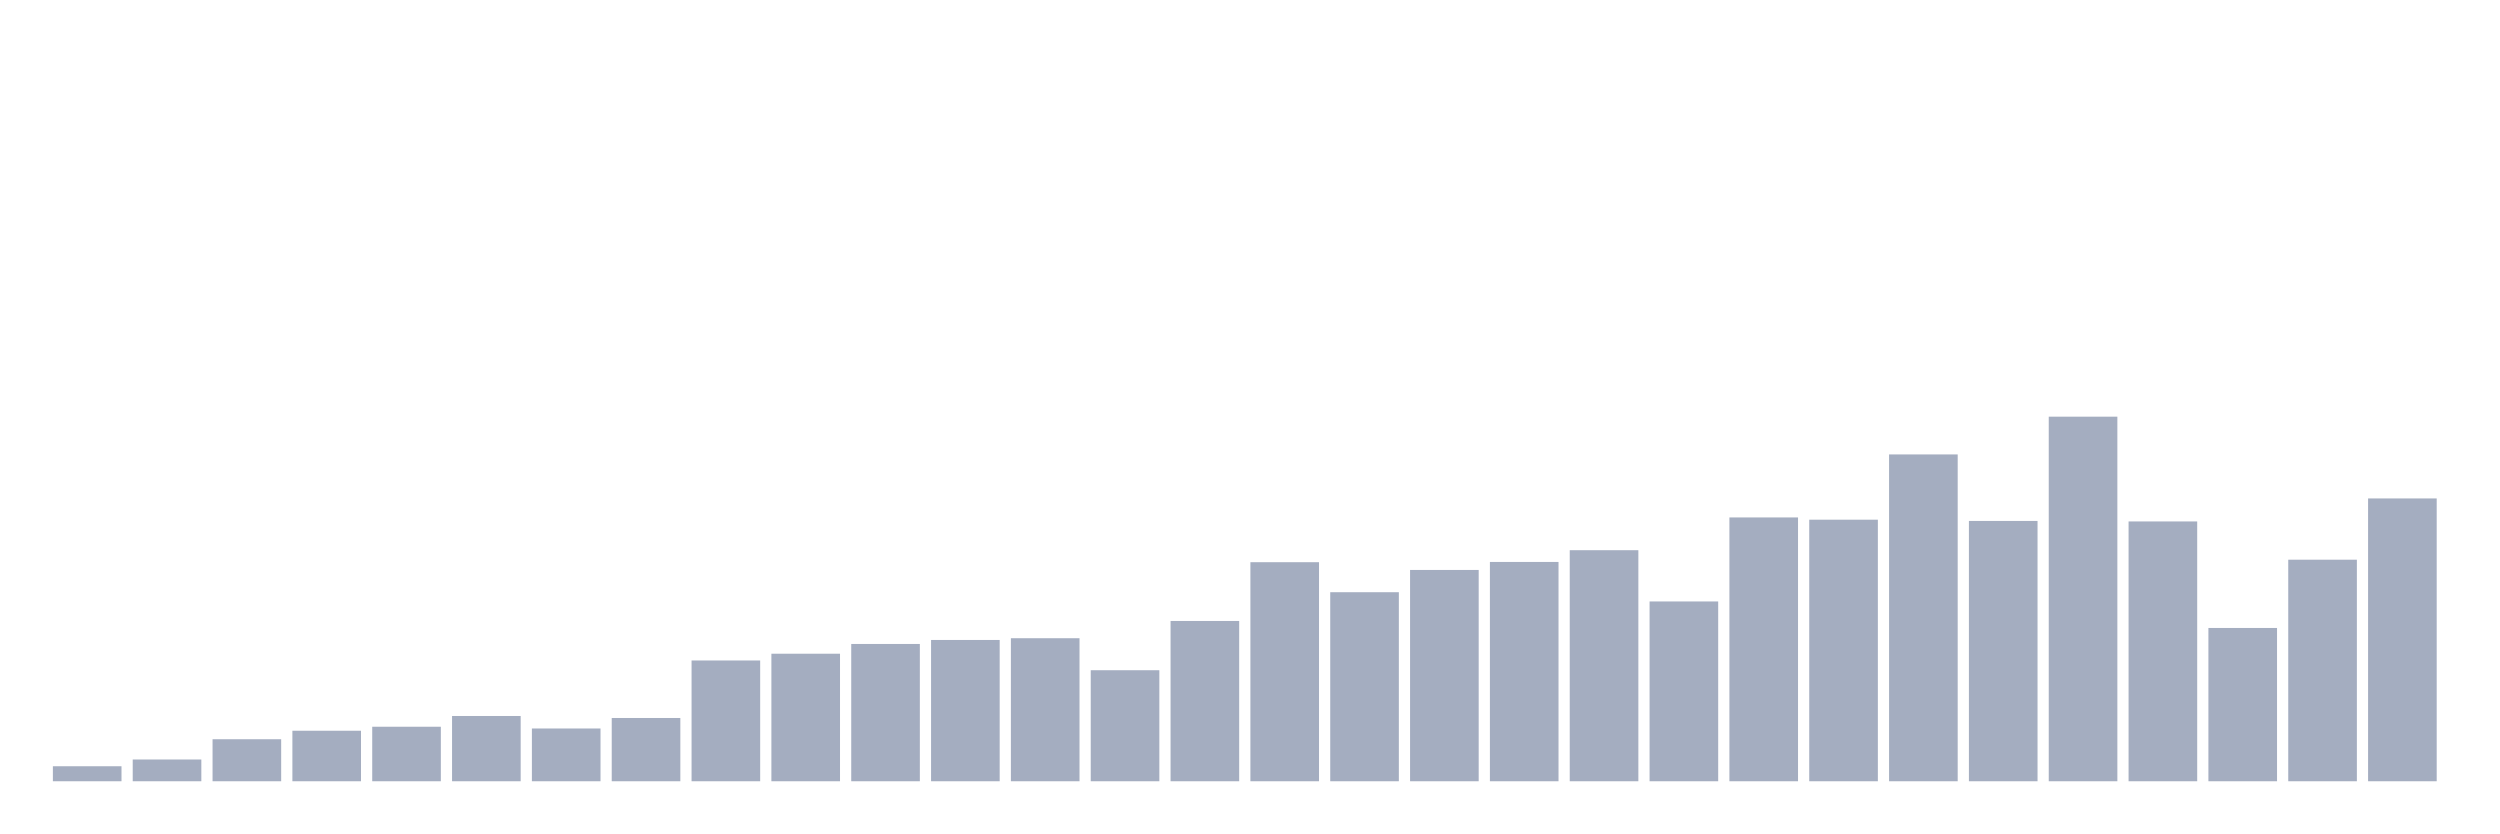
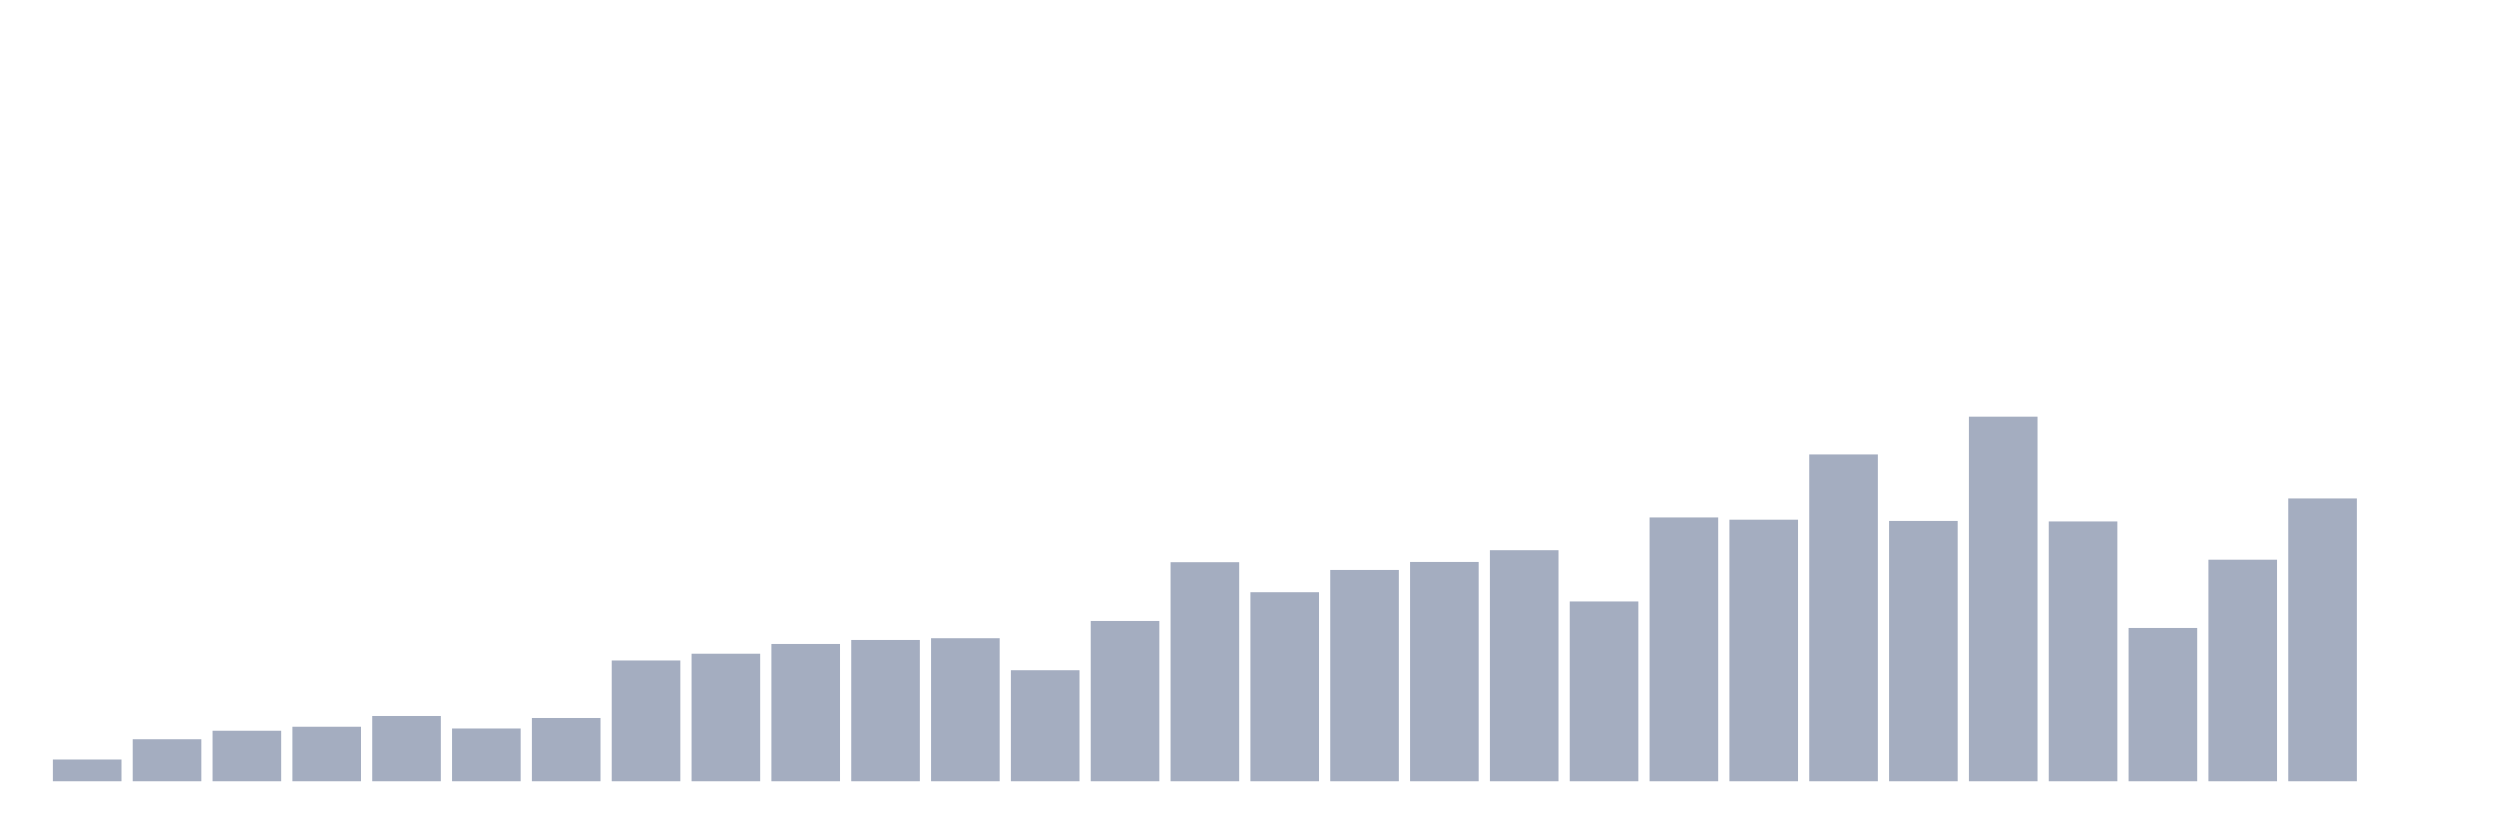
<svg xmlns="http://www.w3.org/2000/svg" viewBox="0 0 480 160">
  <g transform="translate(10,10)">
-     <rect class="bar" x="0.153" width="13.175" y="137.119" height="2.881" fill="rgb(164,173,192)" />
-     <rect class="bar" x="15.482" width="13.175" y="135.823" height="4.177" fill="rgb(164,173,192)" />
-     <rect class="bar" x="30.81" width="13.175" y="131.934" height="8.066" fill="rgb(164,173,192)" />
-     <rect class="bar" x="46.138" width="13.175" y="130.302" height="9.698" fill="rgb(164,173,192)" />
-     <rect class="bar" x="61.466" width="13.175" y="129.534" height="10.466" fill="rgb(164,173,192)" />
-     <rect class="bar" x="76.794" width="13.175" y="127.469" height="12.531" fill="rgb(164,173,192)" />
-     <rect class="bar" x="92.123" width="13.175" y="129.87" height="10.13" fill="rgb(164,173,192)" />
-     <rect class="bar" x="107.451" width="13.175" y="127.853" height="12.147" fill="rgb(164,173,192)" />
-     <rect class="bar" x="122.779" width="13.175" y="116.811" height="23.189" fill="rgb(164,173,192)" />
-     <rect class="bar" x="138.107" width="13.175" y="115.514" height="24.486" fill="rgb(164,173,192)" />
-     <rect class="bar" x="153.436" width="13.175" y="113.642" height="26.358" fill="rgb(164,173,192)" />
-     <rect class="bar" x="168.764" width="13.175" y="112.874" height="27.126" fill="rgb(164,173,192)" />
-     <rect class="bar" x="184.092" width="13.175" y="112.538" height="27.462" fill="rgb(164,173,192)" />
-     <rect class="bar" x="199.42" width="13.175" y="118.683" height="21.317" fill="rgb(164,173,192)" />
-     <rect class="bar" x="214.748" width="13.175" y="109.225" height="30.775" fill="rgb(164,173,192)" />
-     <rect class="bar" x="230.077" width="13.175" y="97.942" height="42.058" fill="rgb(164,173,192)" />
-     <rect class="bar" x="245.405" width="13.175" y="103.704" height="36.296" fill="rgb(164,173,192)" />
-     <rect class="bar" x="260.733" width="13.175" y="99.431" height="40.569" fill="rgb(164,173,192)" />
-     <rect class="bar" x="276.061" width="13.175" y="97.894" height="42.106" fill="rgb(164,173,192)" />
-     <rect class="bar" x="291.39" width="13.175" y="95.638" height="44.362" fill="rgb(164,173,192)" />
-     <rect class="bar" x="306.718" width="13.175" y="105.48" height="34.52" fill="rgb(164,173,192)" />
-     <rect class="bar" x="322.046" width="13.175" y="89.348" height="50.652" fill="rgb(164,173,192)" />
-     <rect class="bar" x="337.374" width="13.175" y="89.781" height="50.219" fill="rgb(164,173,192)" />
-     <rect class="bar" x="352.702" width="13.175" y="77.25" height="62.75" fill="rgb(164,173,192)" />
-     <rect class="bar" x="368.031" width="13.175" y="90.021" height="49.979" fill="rgb(164,173,192)" />
-     <rect class="bar" x="383.359" width="13.175" y="70" height="70" fill="rgb(164,173,192)" />
-     <rect class="bar" x="398.687" width="13.175" y="90.117" height="49.883" fill="rgb(164,173,192)" />
-     <rect class="bar" x="414.015" width="13.175" y="110.569" height="29.431" fill="rgb(164,173,192)" />
-     <rect class="bar" x="429.344" width="13.175" y="97.462" height="42.538" fill="rgb(164,173,192)" />
-     <rect class="bar" x="444.672" width="13.175" y="85.7" height="54.3" fill="rgb(164,173,192)" />
+     <rect class="bar" x="0.153" width="13.175" y="135.823" height="4.177" fill="rgb(164,173,192)" />
+     <rect class="bar" x="15.482" width="13.175" y="131.934" height="8.066" fill="rgb(164,173,192)" />
+     <rect class="bar" x="30.81" width="13.175" y="130.302" height="9.698" fill="rgb(164,173,192)" />
+     <rect class="bar" x="46.138" width="13.175" y="129.534" height="10.466" fill="rgb(164,173,192)" />
+     <rect class="bar" x="61.466" width="13.175" y="127.469" height="12.531" fill="rgb(164,173,192)" />
+     <rect class="bar" x="76.794" width="13.175" y="129.87" height="10.13" fill="rgb(164,173,192)" />
+     <rect class="bar" x="92.123" width="13.175" y="127.853" height="12.147" fill="rgb(164,173,192)" />
+     <rect class="bar" x="107.451" width="13.175" y="116.811" height="23.189" fill="rgb(164,173,192)" />
+     <rect class="bar" x="122.779" width="13.175" y="115.514" height="24.486" fill="rgb(164,173,192)" />
+     <rect class="bar" x="138.107" width="13.175" y="113.642" height="26.358" fill="rgb(164,173,192)" />
+     <rect class="bar" x="153.436" width="13.175" y="112.874" height="27.126" fill="rgb(164,173,192)" />
+     <rect class="bar" x="168.764" width="13.175" y="112.538" height="27.462" fill="rgb(164,173,192)" />
+     <rect class="bar" x="184.092" width="13.175" y="118.683" height="21.317" fill="rgb(164,173,192)" />
+     <rect class="bar" x="199.42" width="13.175" y="109.225" height="30.775" fill="rgb(164,173,192)" />
+     <rect class="bar" x="214.748" width="13.175" y="97.942" height="42.058" fill="rgb(164,173,192)" />
+     <rect class="bar" x="230.077" width="13.175" y="103.704" height="36.296" fill="rgb(164,173,192)" />
+     <rect class="bar" x="245.405" width="13.175" y="99.431" height="40.569" fill="rgb(164,173,192)" />
+     <rect class="bar" x="260.733" width="13.175" y="97.894" height="42.106" fill="rgb(164,173,192)" />
+     <rect class="bar" x="276.061" width="13.175" y="95.638" height="44.362" fill="rgb(164,173,192)" />
+     <rect class="bar" x="291.39" width="13.175" y="105.48" height="34.52" fill="rgb(164,173,192)" />
+     <rect class="bar" x="306.718" width="13.175" y="89.348" height="50.652" fill="rgb(164,173,192)" />
+     <rect class="bar" x="322.046" width="13.175" y="89.781" height="50.219" fill="rgb(164,173,192)" />
+     <rect class="bar" x="337.374" width="13.175" y="77.25" height="62.75" fill="rgb(164,173,192)" />
+     <rect class="bar" x="352.702" width="13.175" y="90.021" height="49.979" fill="rgb(164,173,192)" />
+     <rect class="bar" x="368.031" width="13.175" y="70" height="70" fill="rgb(164,173,192)" />
+     <rect class="bar" x="383.359" width="13.175" y="90.117" height="49.883" fill="rgb(164,173,192)" />
+     <rect class="bar" x="398.687" width="13.175" y="110.569" height="29.431" fill="rgb(164,173,192)" />
+     <rect class="bar" x="414.015" width="13.175" y="97.462" height="42.538" fill="rgb(164,173,192)" />
+     <rect class="bar" x="429.344" width="13.175" y="85.7" height="54.3" fill="rgb(164,173,192)" />
+     <rect class="bar" x="444.672" width="13.175" y="140" height="0" fill="rgb(164,173,192)" />
  </g>
</svg>
